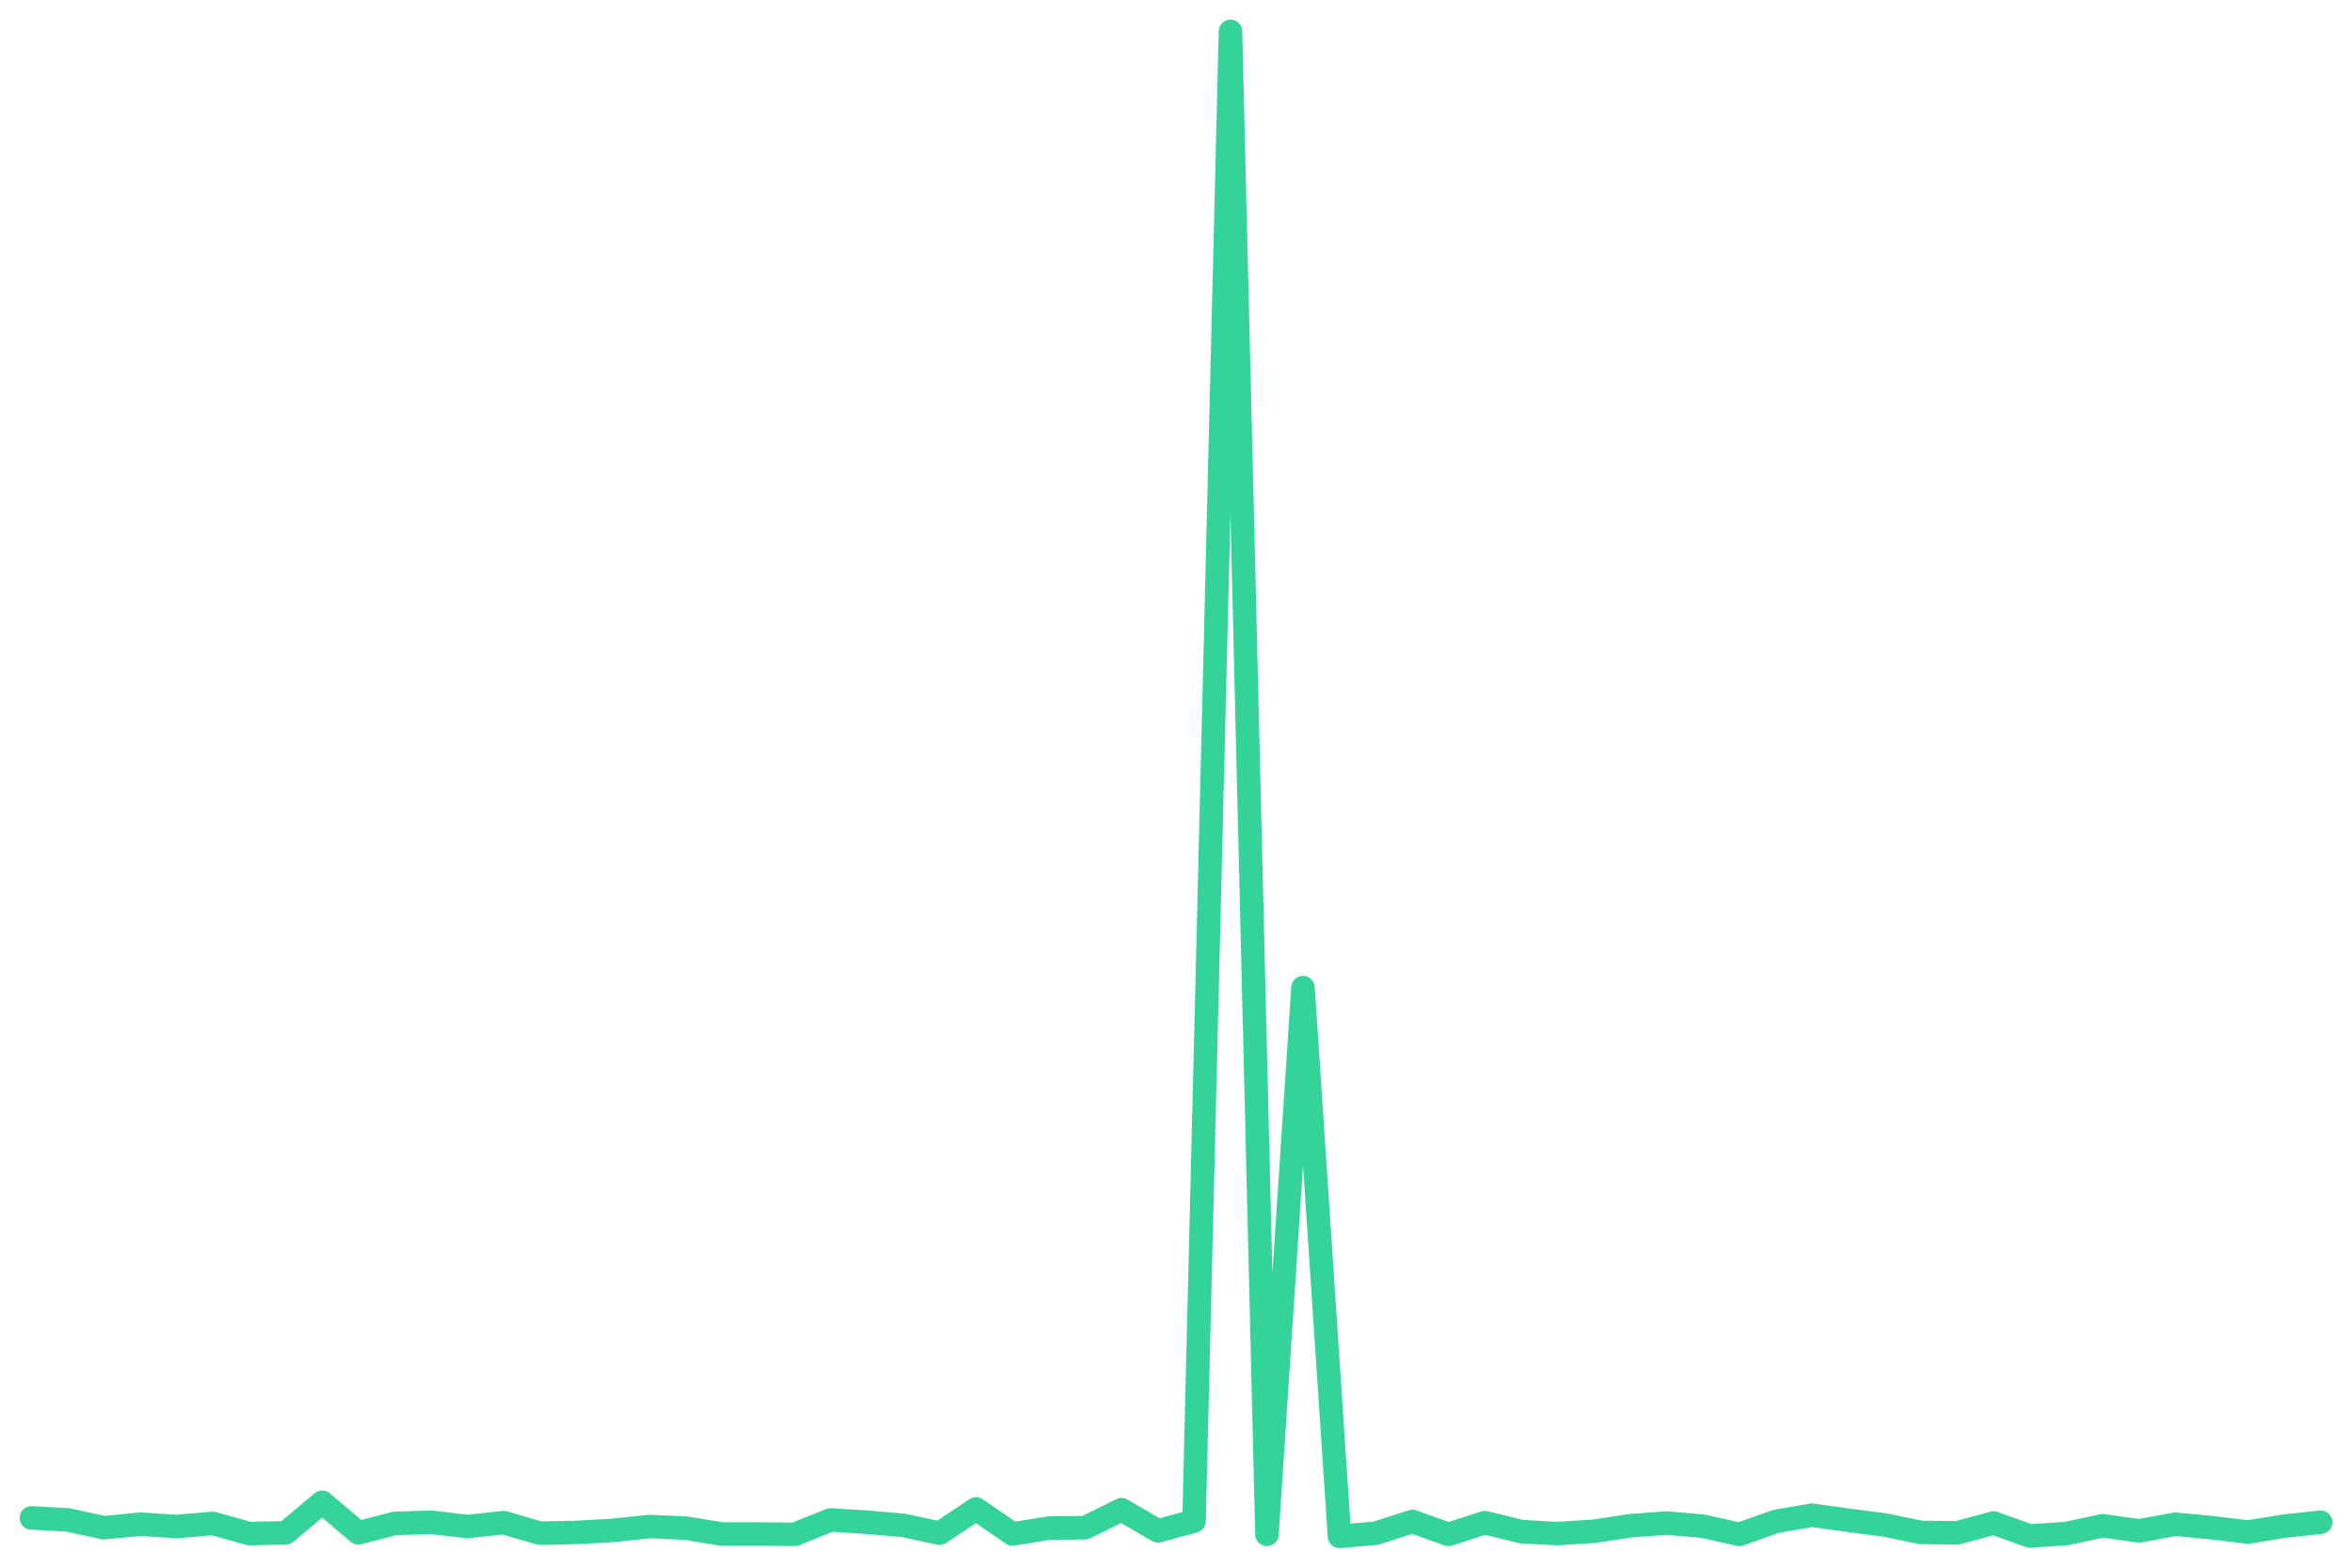
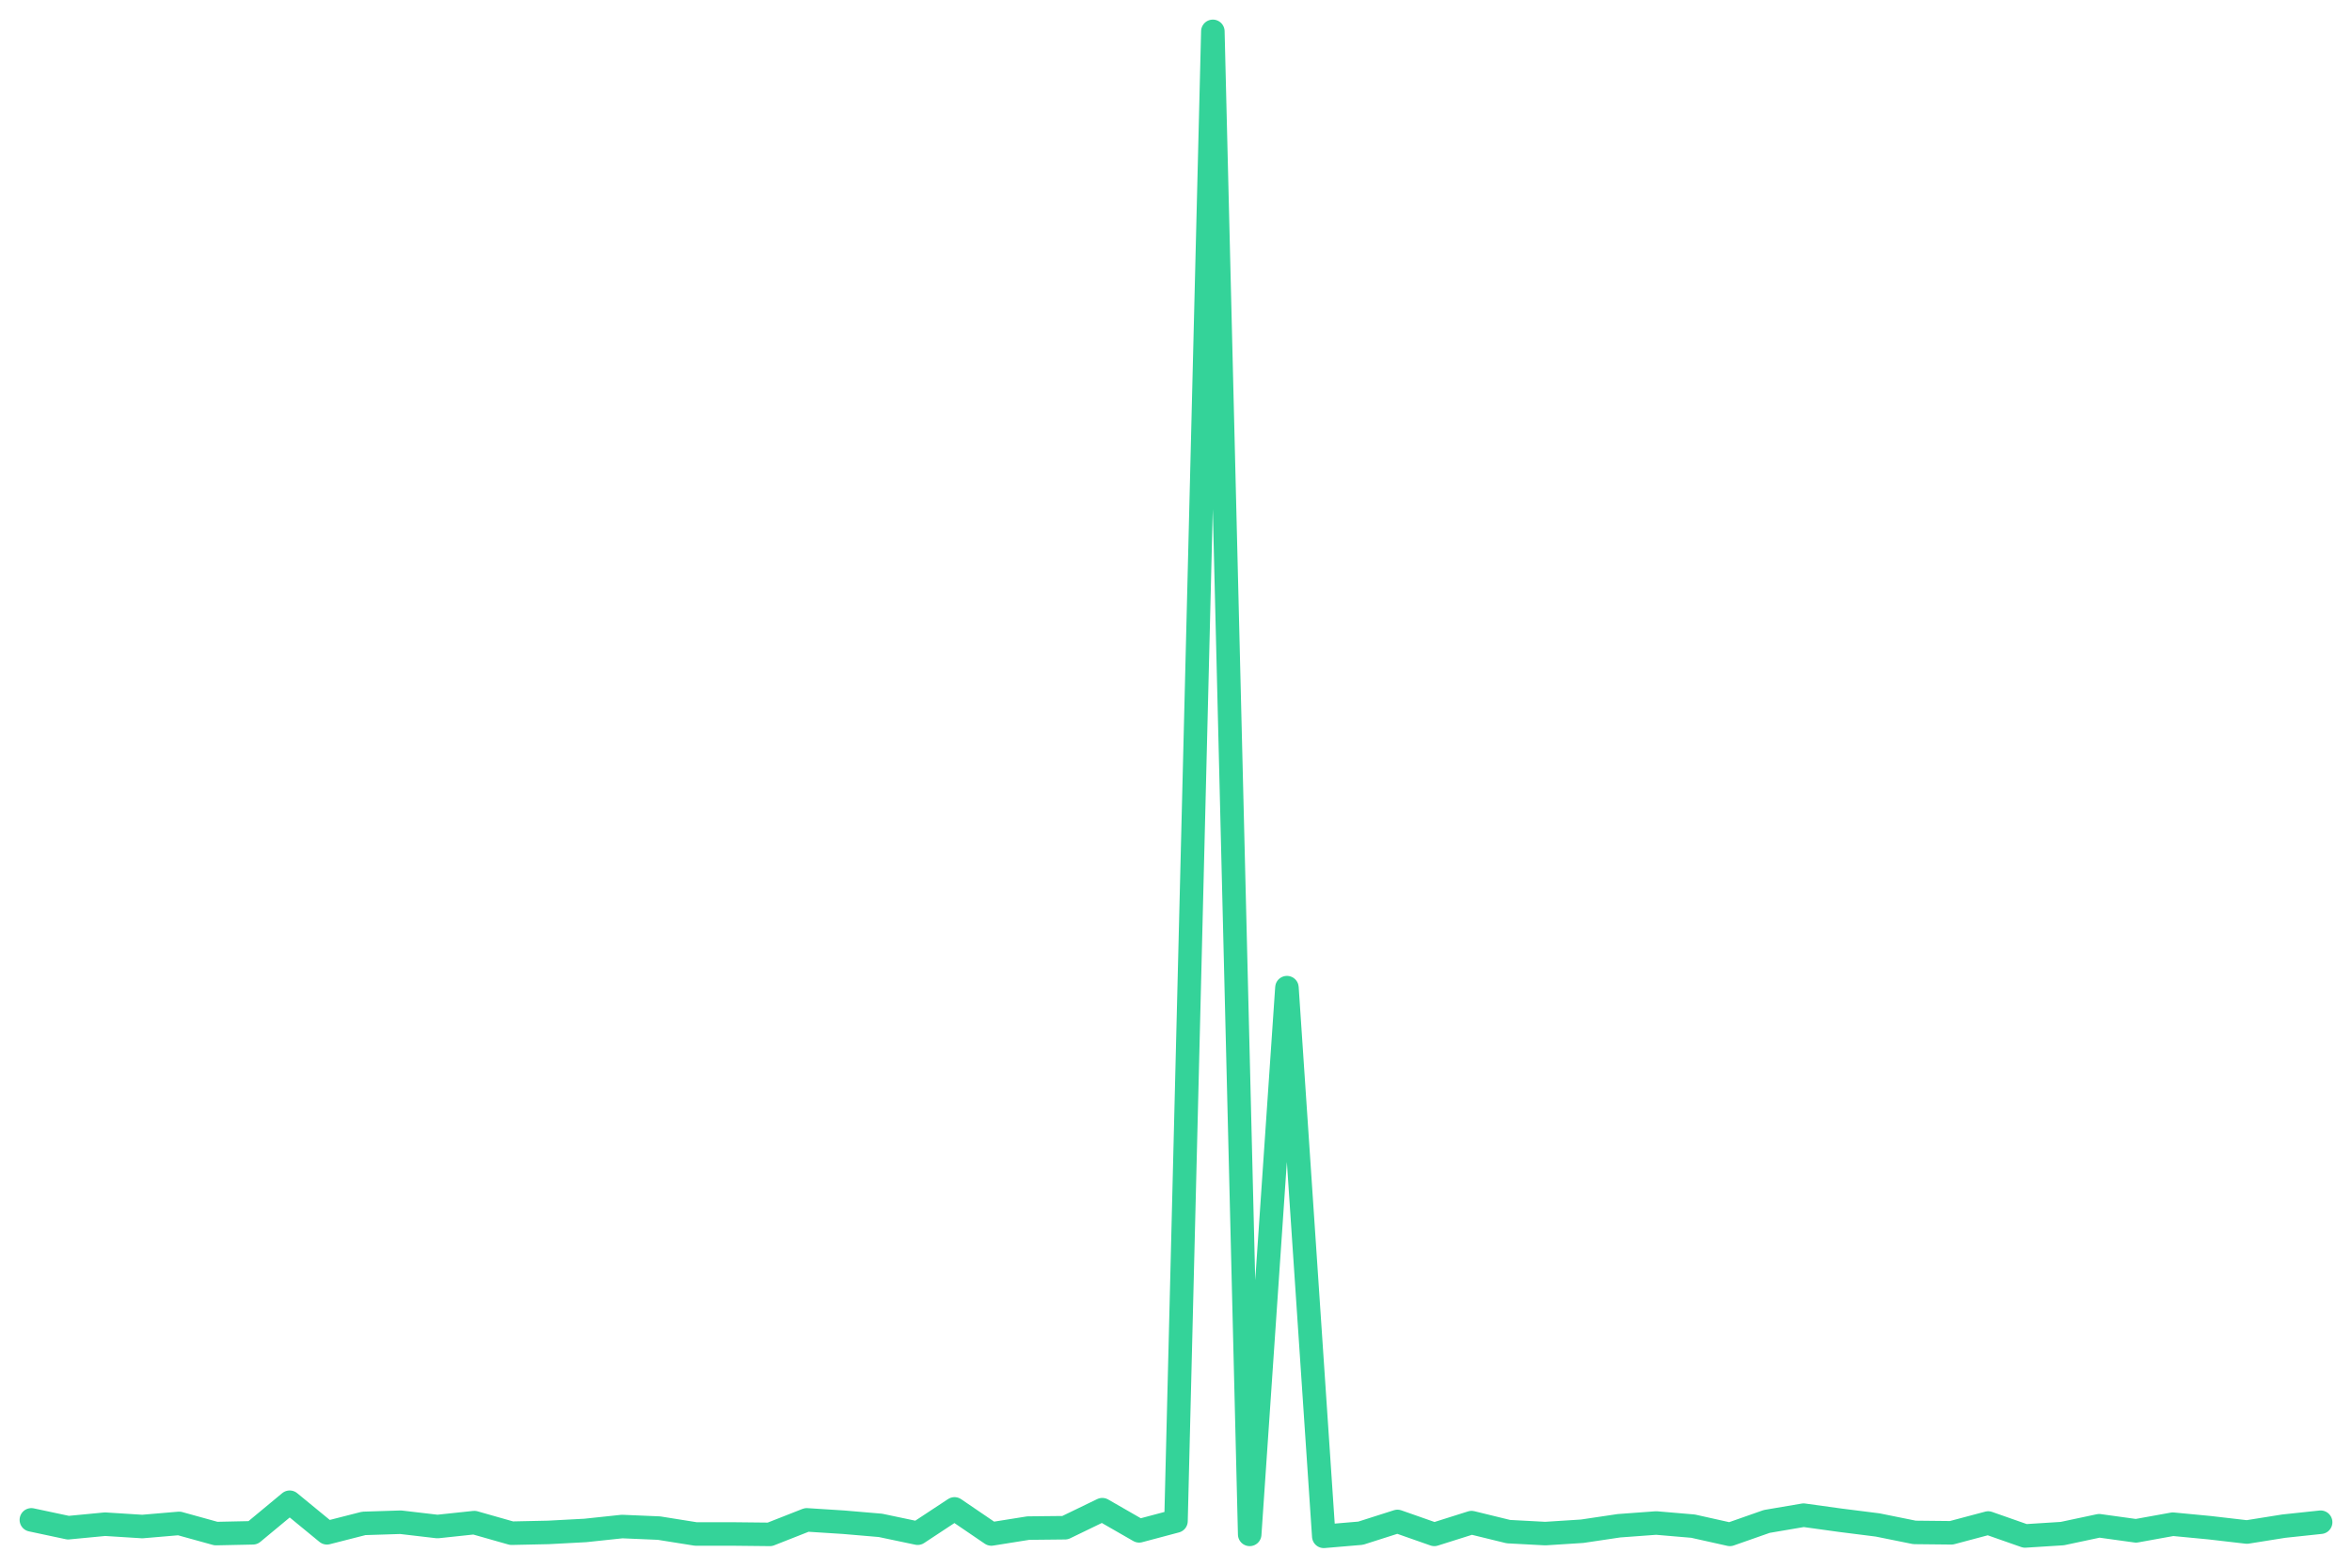
<svg xmlns="http://www.w3.org/2000/svg" viewBox="0 0 600 400" width="600" height="400">
-   <polyline fill="none" stroke="#34d399" stroke-width="6" stroke-linejoin="round" stroke-linecap="round" points="8.0,387.3 17.3,387.8 26.5,389.8 35.8,388.9 45.1,389.5 54.3,388.7 63.6,391.3 72.9,391.1 82.2,383.3 91.4,391.1 100.7,388.7 110.0,388.4 119.2,389.5 128.5,388.5 137.8,391.2 147.0,391.0 156.3,390.5 165.6,389.5 174.9,389.9 184.1,391.4 193.4,391.4 202.7,391.5 211.9,387.8 221.2,388.4 230.5,389.2 239.7,391.2 249.0,385.0 258.3,391.4 267.6,389.9 276.8,389.8 286.1,385.2 295.4,390.6 304.6,388.1 313.9,8.0 323.2,391.5 332.4,252.0 341.7,392.0 351.0,391.2 360.3,388.2 369.5,391.5 378.8,388.5 388.1,390.8 397.3,391.3 406.6,390.7 415.9,389.3 425.1,388.6 434.4,389.4 443.7,391.5 453.0,388.2 462.2,386.6 471.5,387.9 480.8,389.1 490.0,391.0 499.3,391.1 508.6,388.6 517.8,391.9 527.1,391.3 536.4,389.3 545.7,390.6 554.9,388.9 564.2,389.8 573.5,390.9 582.7,389.4 592.0,388.4" />
+   <polyline fill="none" stroke="#34d399" stroke-width="6" stroke-linejoin="round" stroke-linecap="round" points="8.0,387.8 17.4,389.8 26.8,388.9 36.3,389.5 45.7,388.7 55.1,391.3 64.5,391.1 73.9,383.3 83.4,391.1 92.8,388.7 102.2,388.4 111.6,389.5 121.0,388.5 130.5,391.2 139.9,391.0 149.3,390.5 158.7,389.5 168.1,389.9 177.5,391.4 187.0,391.4 196.4,391.5 205.8,387.8 215.2,388.4 224.6,389.2 234.1,391.2 243.5,385.0 252.9,391.4 262.3,389.9 271.7,389.8 281.2,385.2 290.6,390.6 300.0,388.1 309.4,8.0 318.8,391.5 328.3,252.0 337.7,392.0 347.1,391.2 356.5,388.2 365.9,391.5 375.4,388.5 384.8,390.8 394.2,391.3 403.6,390.7 413.0,389.3 422.5,388.6 431.9,389.4 441.3,391.5 450.7,388.2 460.1,386.6 469.5,387.9 479.0,389.1 488.4,391.0 497.8,391.1 507.2,388.6 516.6,391.9 526.1,391.3 535.5,389.3 544.9,390.6 554.3,388.9 563.7,389.8 573.2,390.9 582.6,389.4 592.0,388.4" />
</svg>
